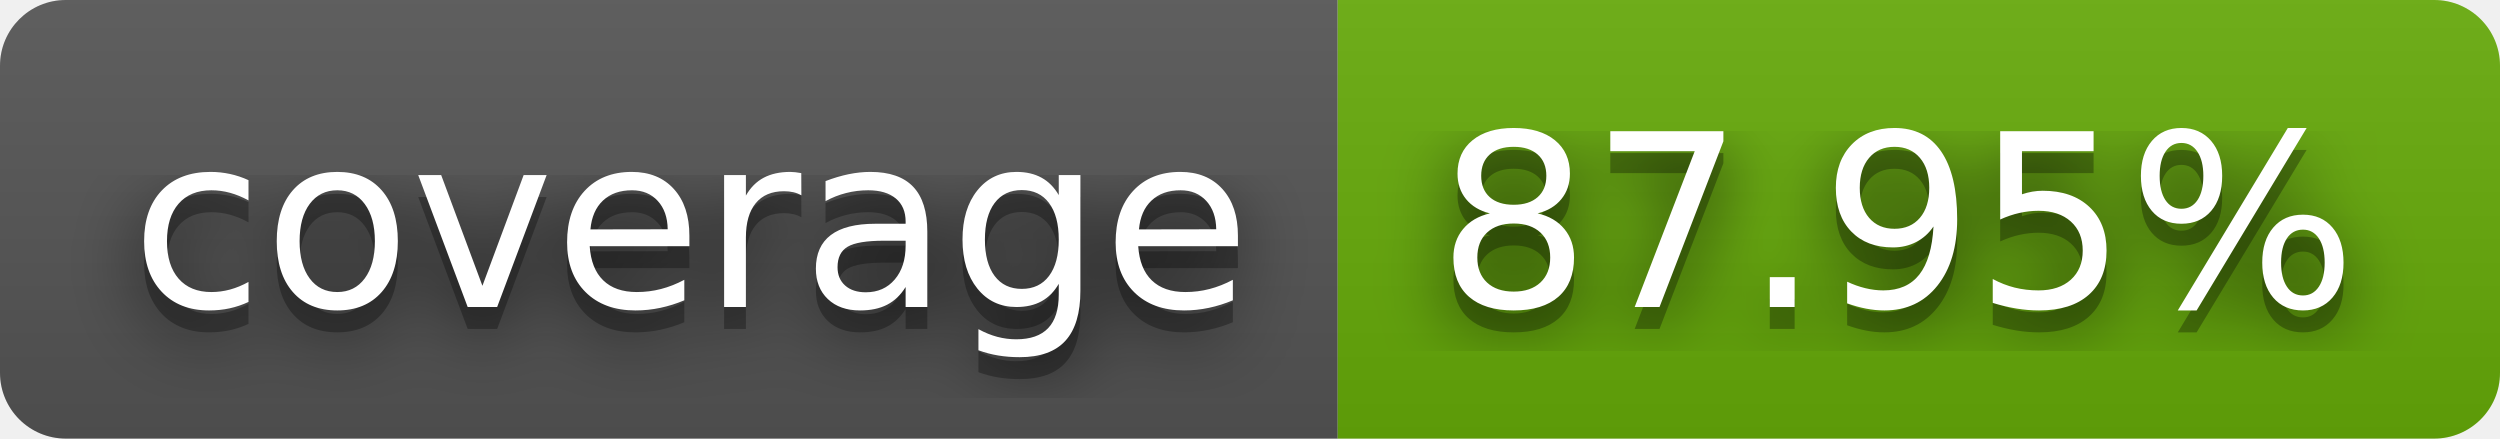
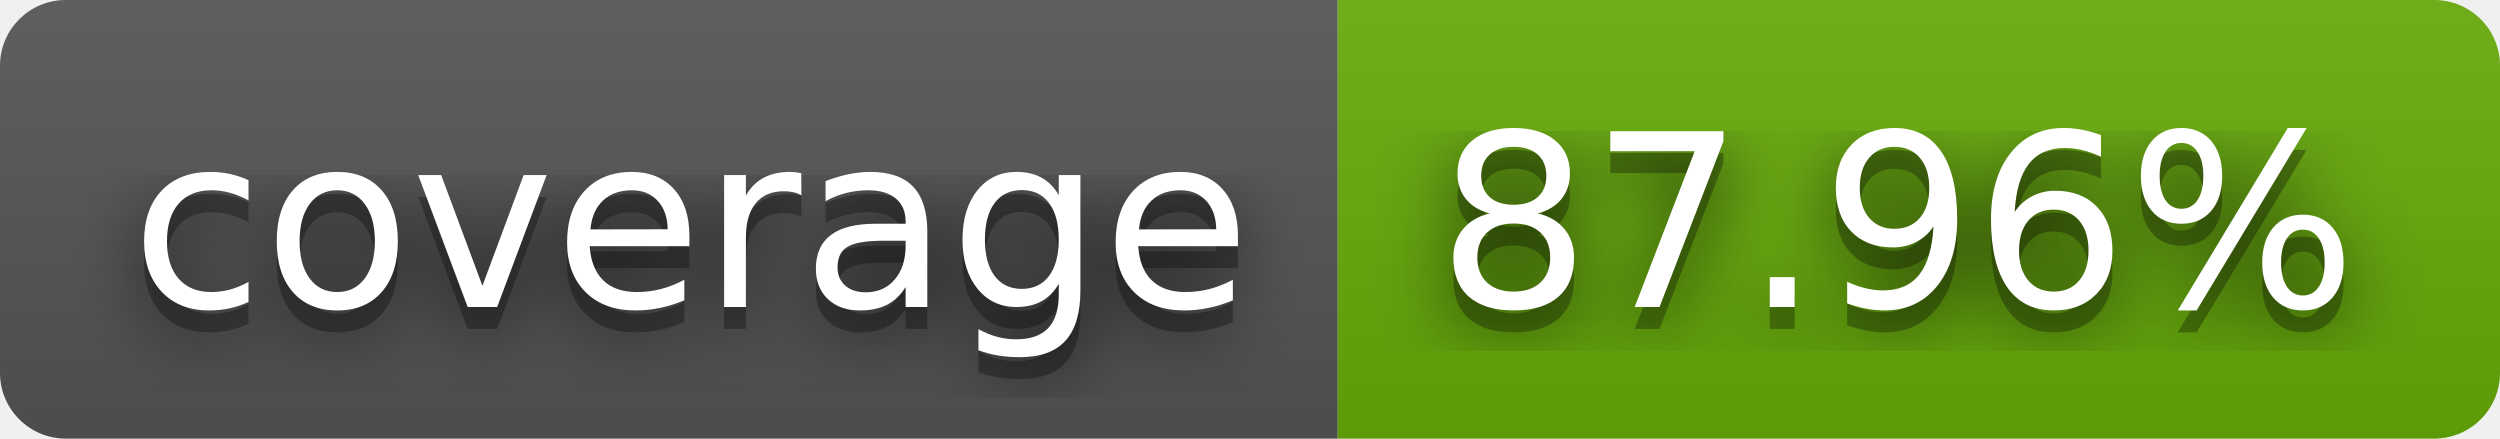
- <svg xmlns="http://www.w3.org/2000/svg" width="114" height="20" role="img" aria-label="coverage: 87.95%">
+ <svg xmlns="http://www.w3.org/2000/svg" width="114" height="20" role="img" aria-label="coverage: 87.96%">
  <filter id="blur">
    <feGaussianBlur stdDeviation="16" />
  </filter>
  <linearGradient id="s" x2="0" y2="100%">
    <stop offset="0" stop-color="#bbb" stop-opacity=".1" />
    <stop offset="1" stop-opacity=".1" />
  </linearGradient>
  <clipPath id="r">
    <rect width="114" height="20" rx="3" />
  </clipPath>
  <g clip-path="url(#r)">
    <rect width="61" height="20" fill="#555" />
    <rect x="61" width="53" height="20" fill="#67ac09" />
    <rect width="114" height="20" fill="url(#s)" />
  </g>
  <g fill="#fff" text-anchor="middle" font-family="Verdana,Geneva,DejaVu Sans,sans-serif" text-rendering="geometricPrecision" font-size="110">
    <g transform="scale(.1)">
      <g aria-hidden="true" fill="#010101">
        <text x="315" y="150" fill-opacity=".8" filter="url(#blur)" textLength="510">coverage</text>
        <text x="315" y="150" fill-opacity=".3" textLength="510">coverage</text>
      </g>
      <text x="315" y="140" textLength="510">coverage</text>
    </g>
    <g transform="scale(.1)">
      <g aria-hidden="true" fill="#010101">
-         <text x="865" y="150" fill-opacity=".8" filter="url(#blur)" textLength="430">87.95%</text>
-         <text x="865" y="150" fill-opacity=".3" textLength="430">87.95%</text>
+         <text x="865" y="150" fill-opacity=".8" filter="url(#blur)" textLength="430">87.96%</text>
+         <text x="865" y="150" fill-opacity=".3" textLength="430">87.96%</text>
      </g>
-       <text x="865" y="140" textLength="430">87.95%</text>
+       <text x="865" y="140" textLength="430">87.96%</text>
    </g>
  </g>
</svg>
